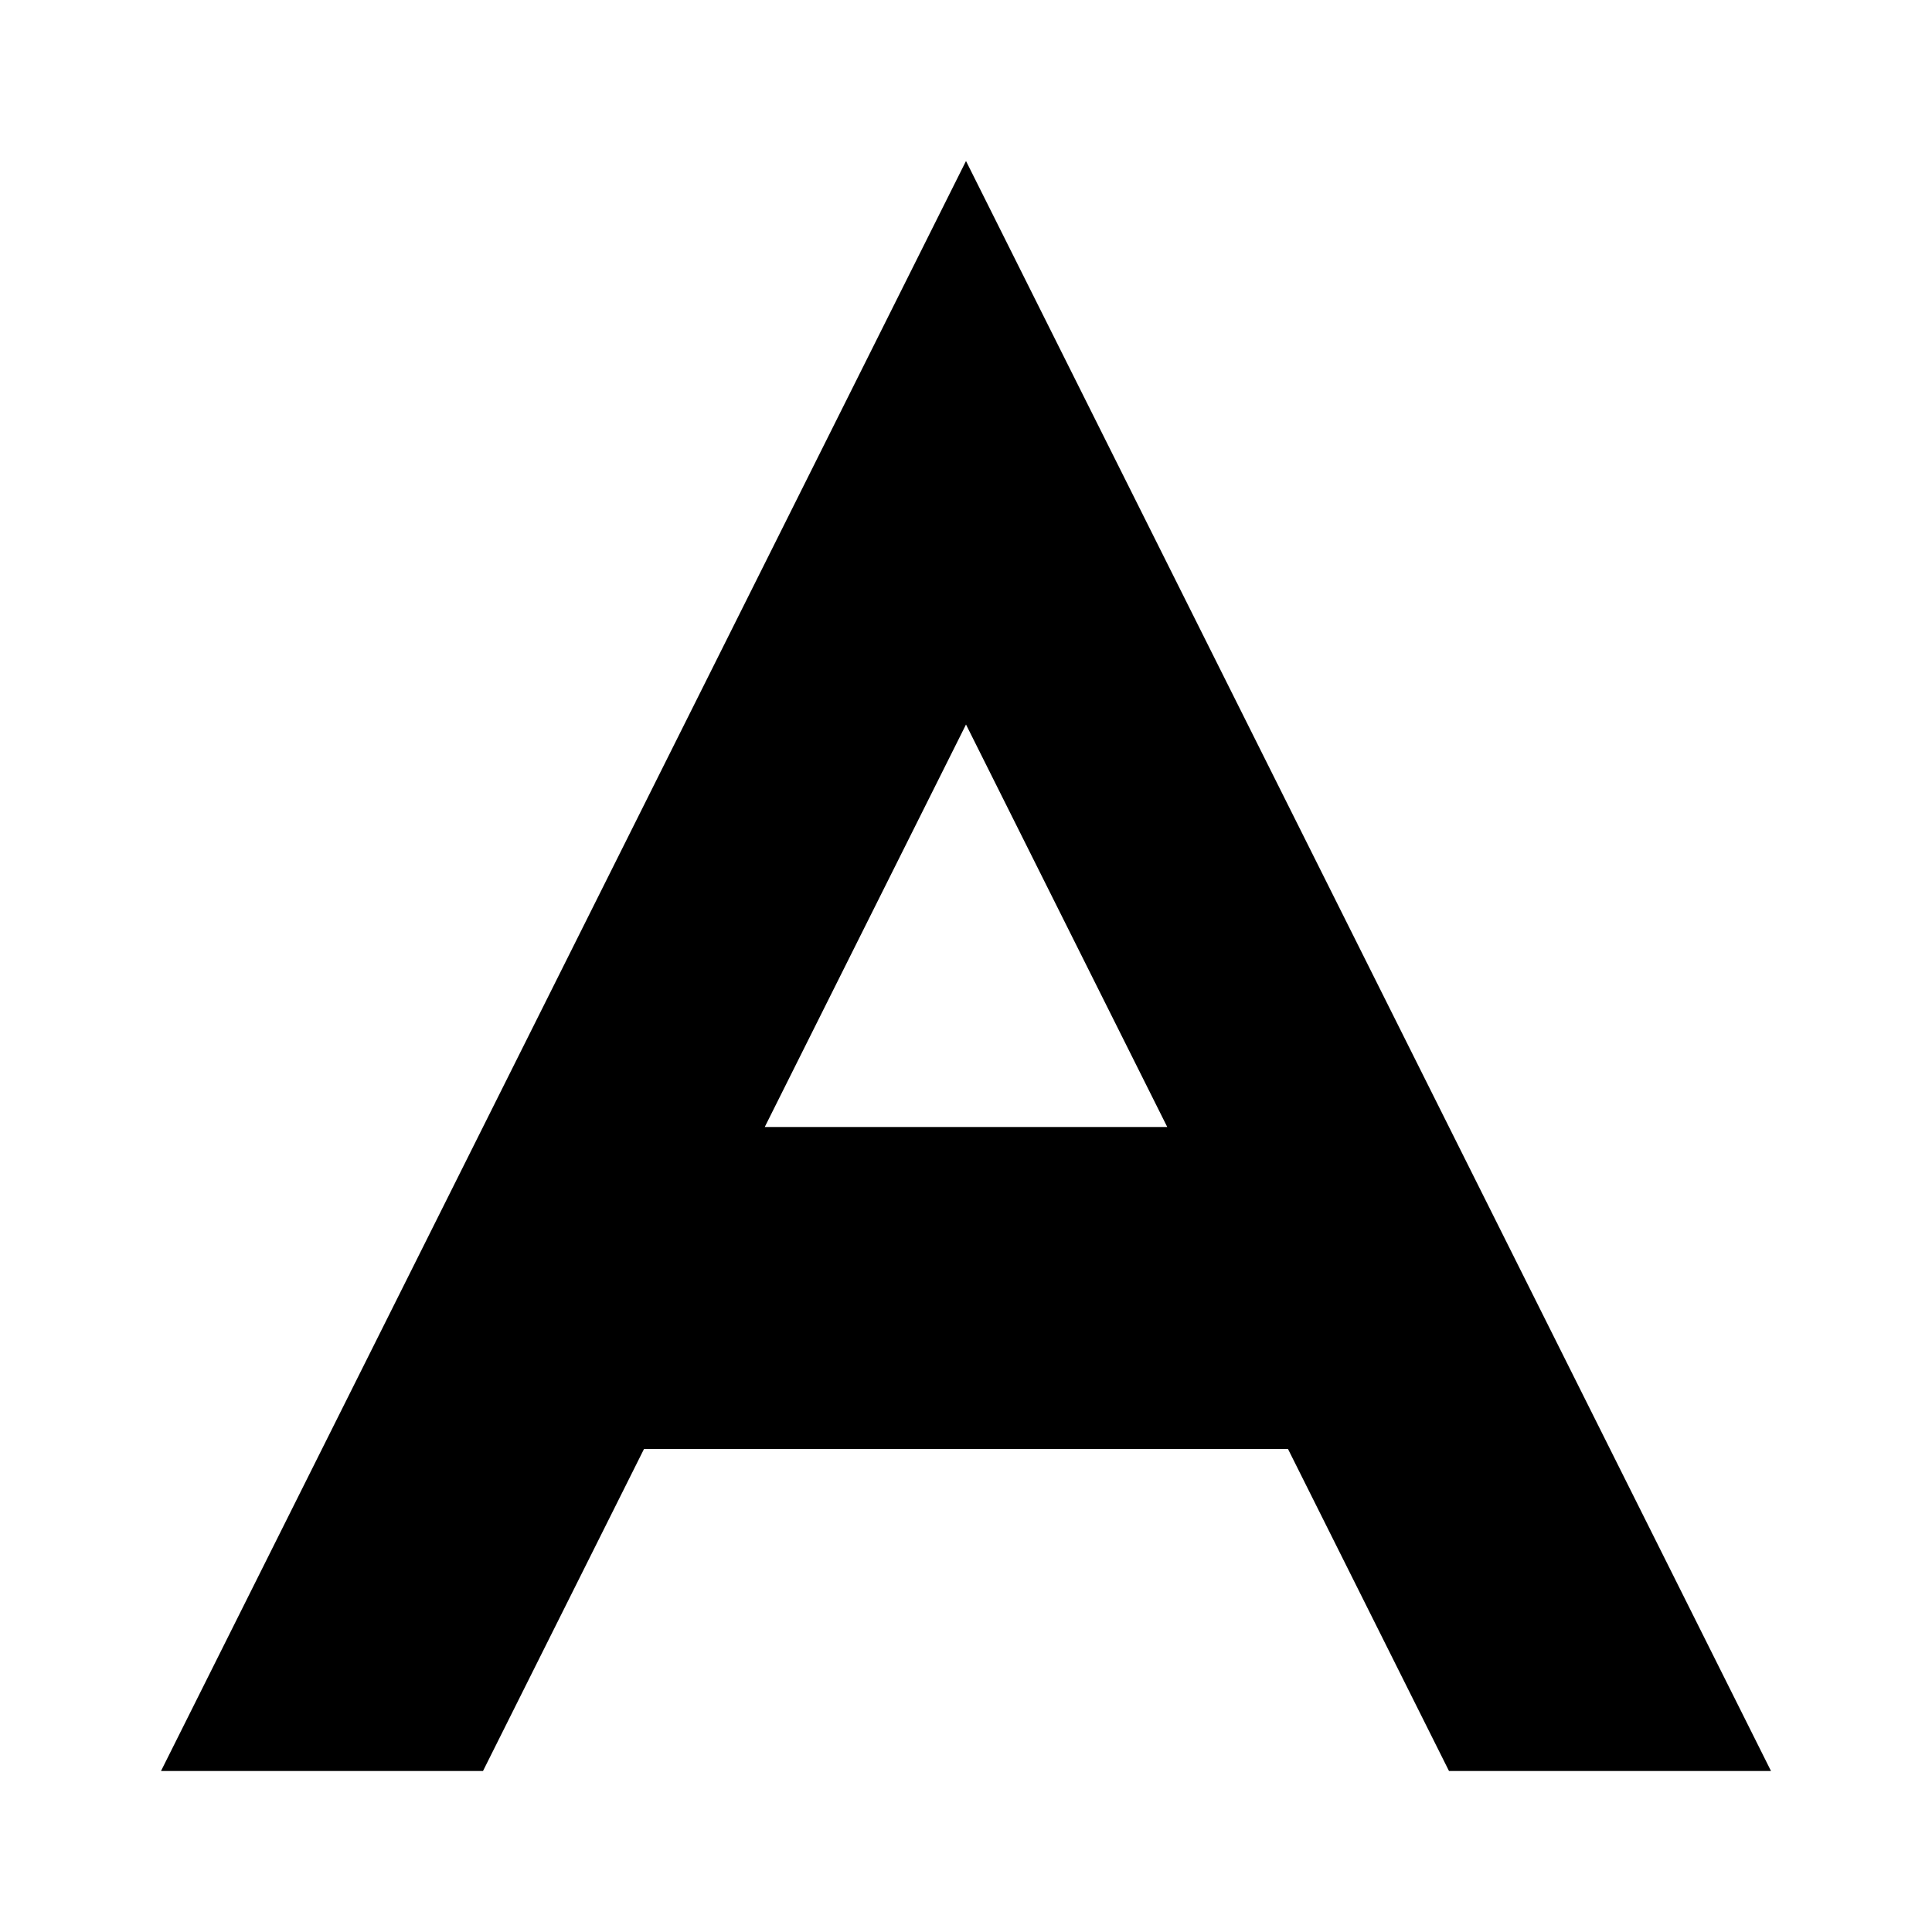
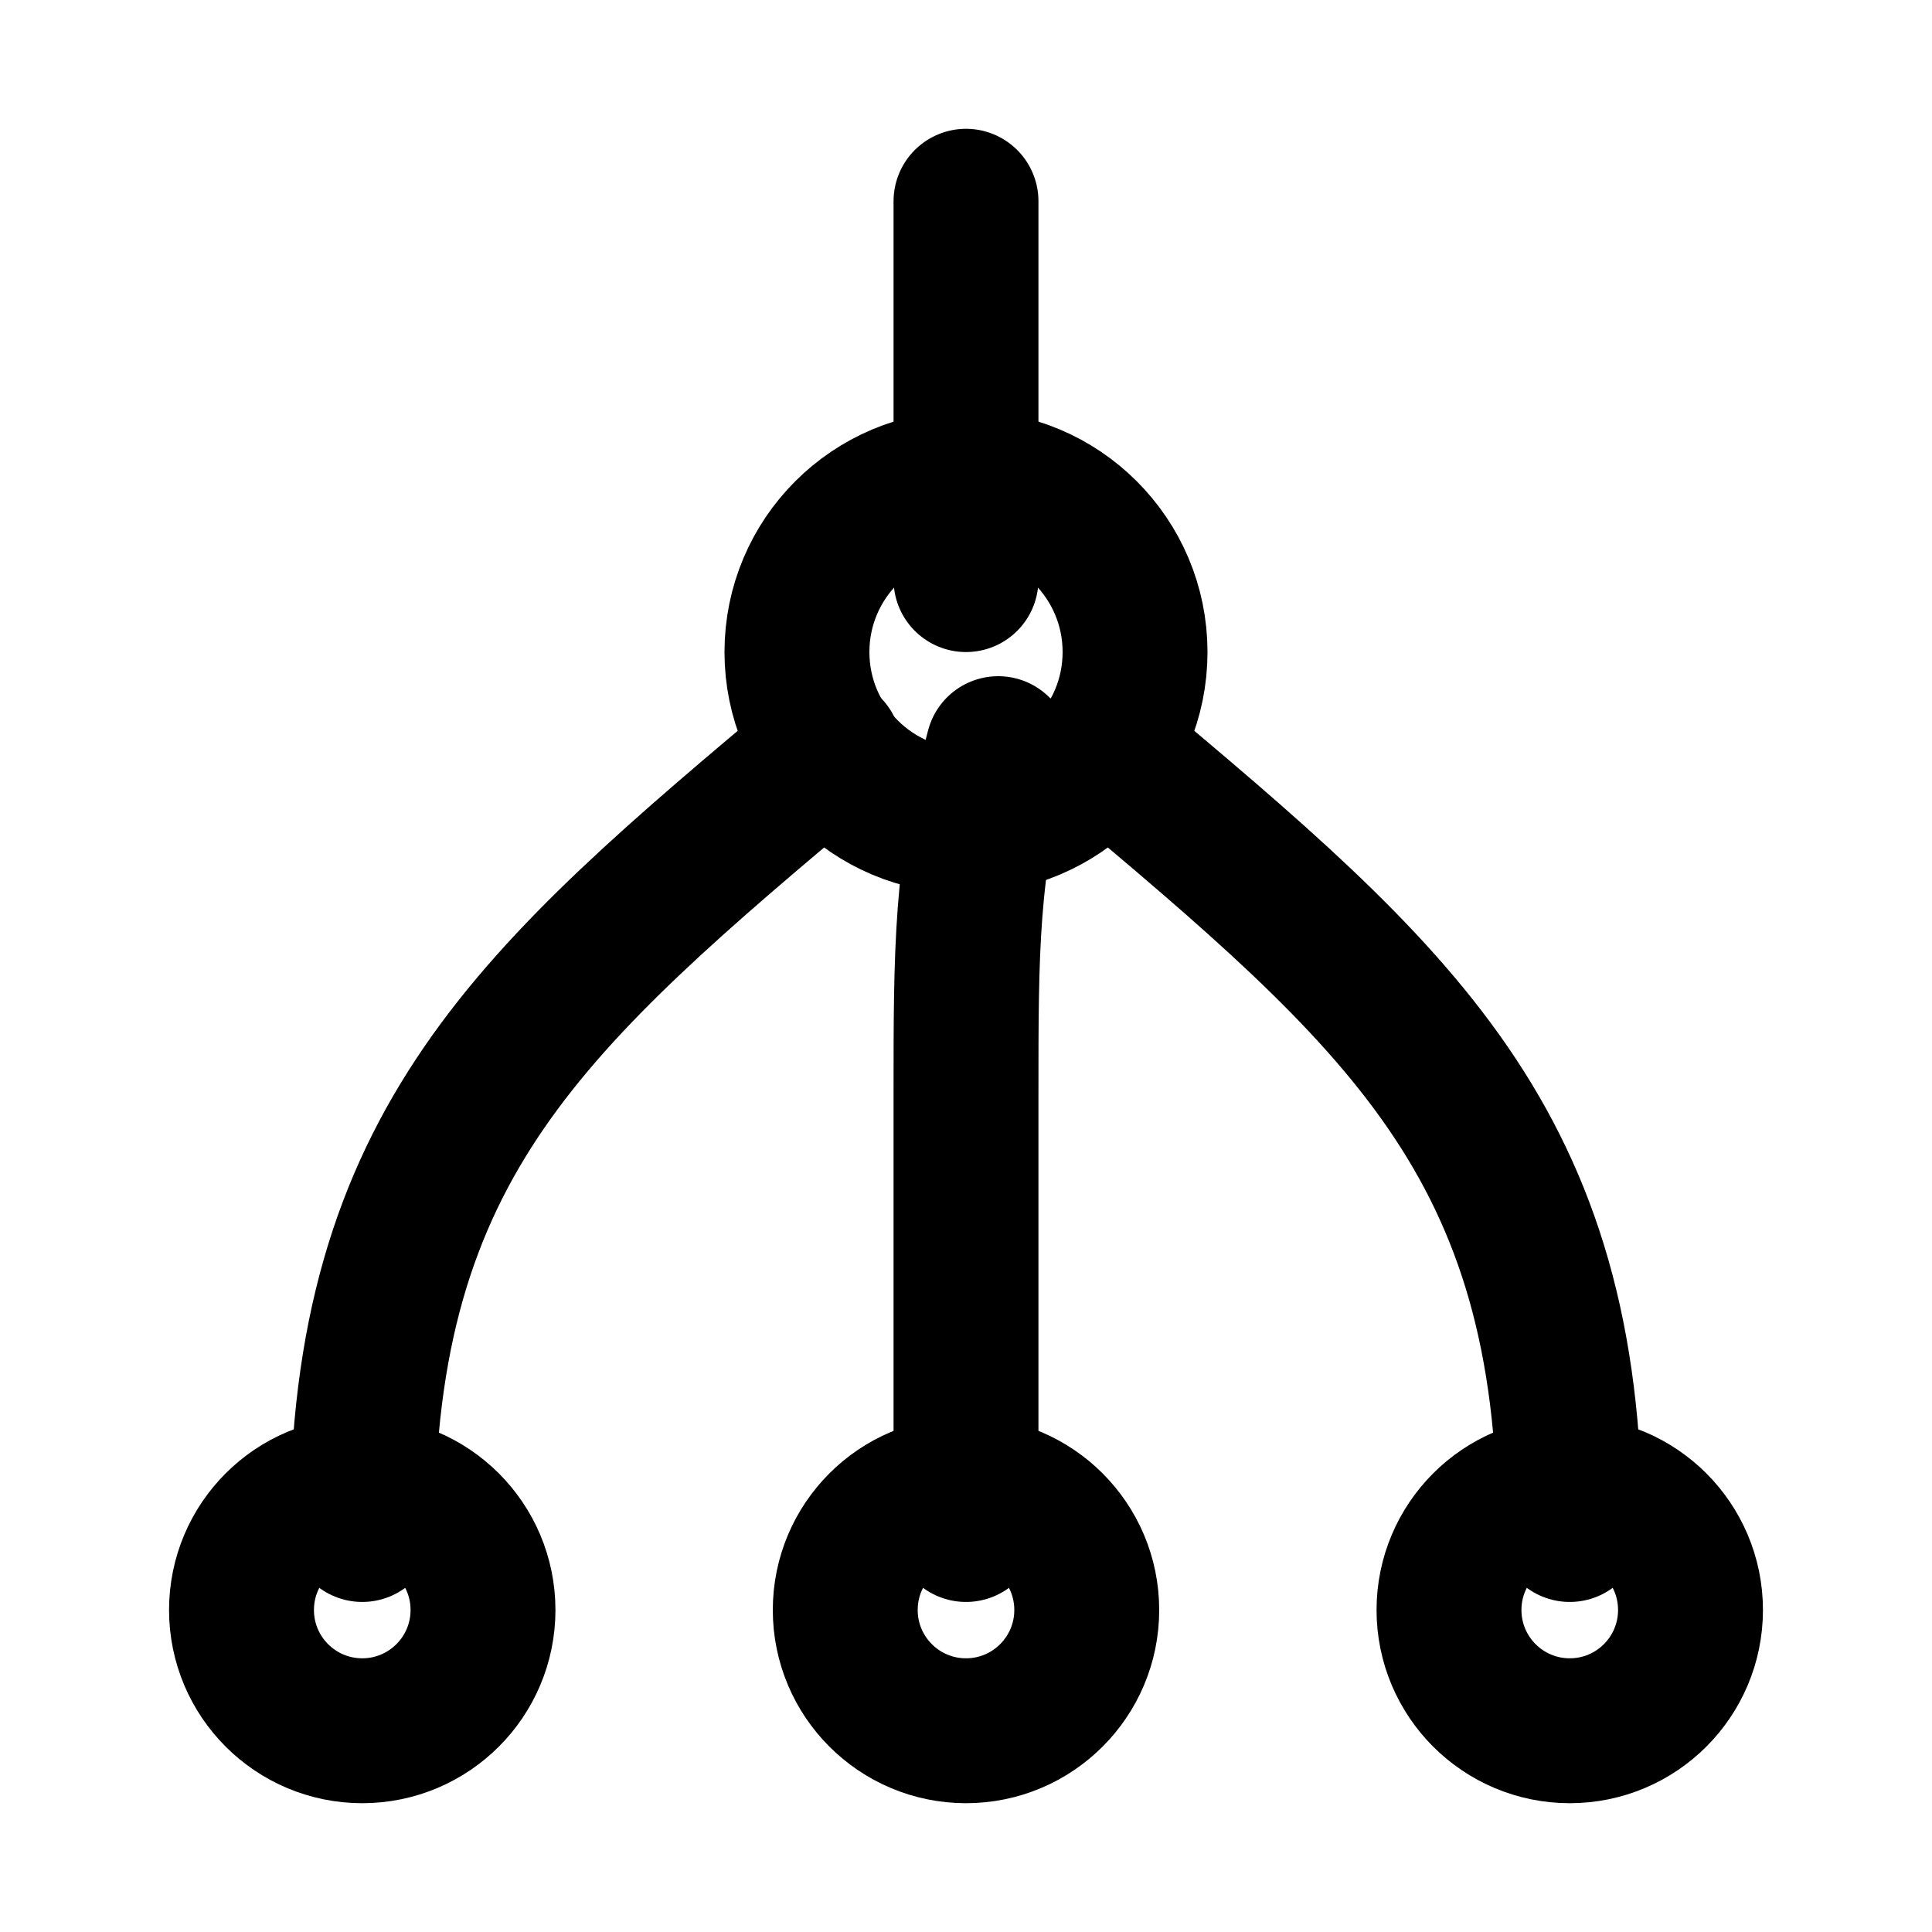
<svg xmlns="http://www.w3.org/2000/svg" viewBox="0 0 24 24">
-   <path fill="currentColor" d="M12 2 2 22h4l2-4h8l2 4h4L12 2Zm0 7 2.5 5h-5L12 9Z" />
+   <g fill="none" stroke="currentColor" stroke-linecap="round" stroke-linejoin="round" stroke-width="1.8">
+     <path d="M4.5 19c0-4.8 2.1-6.6 5.8-9.7M12 19v-5.4c0-1.8 0-2.8.4-4.3M19.5 19c0-4.8-2.1-6.6-5.8-9.7M12 7.2V2.5" />
+     <circle cx="12" cy="8.1" r="2.1" />
+     <circle cx="4.5" cy="20" r="1.5" />
+     <circle cx="12" cy="20" r="1.5" />
+     <circle cx="19.5" cy="20" r="1.5" />
+   </g>
</svg>
